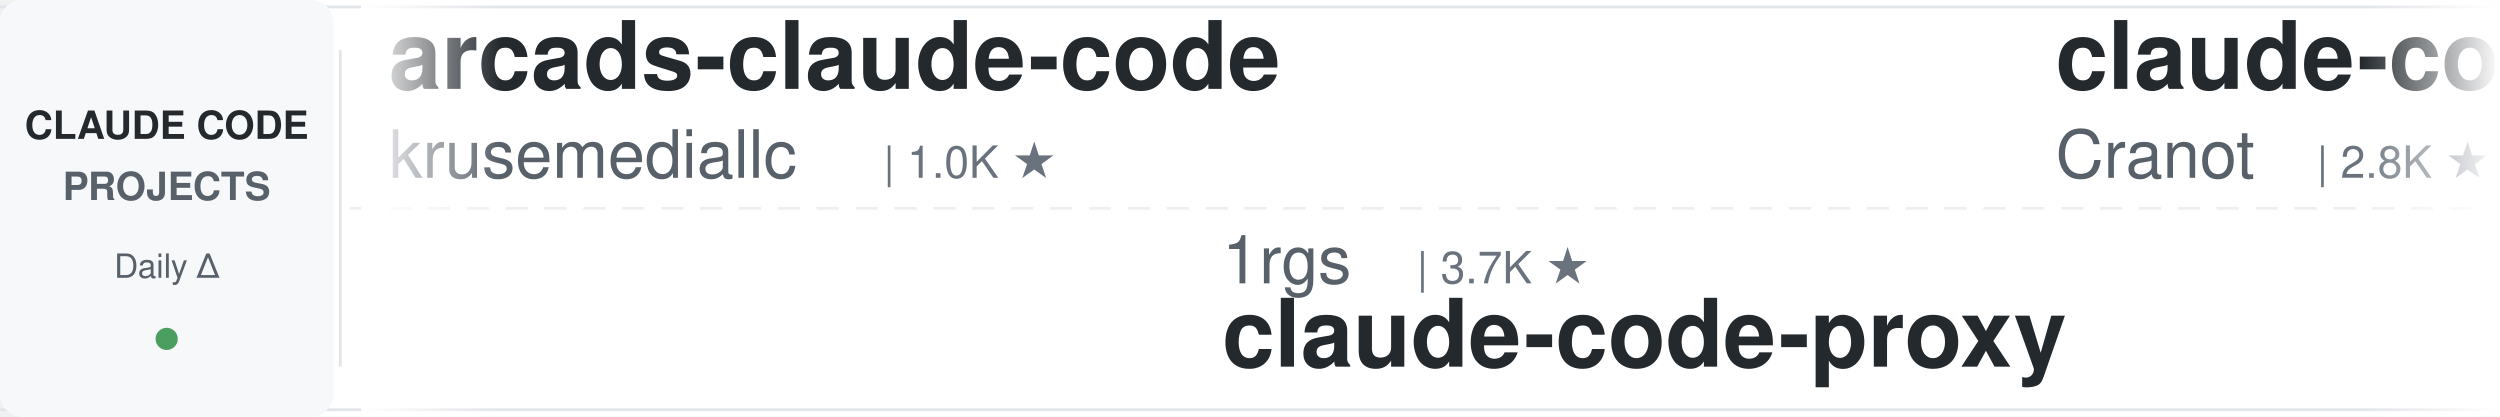
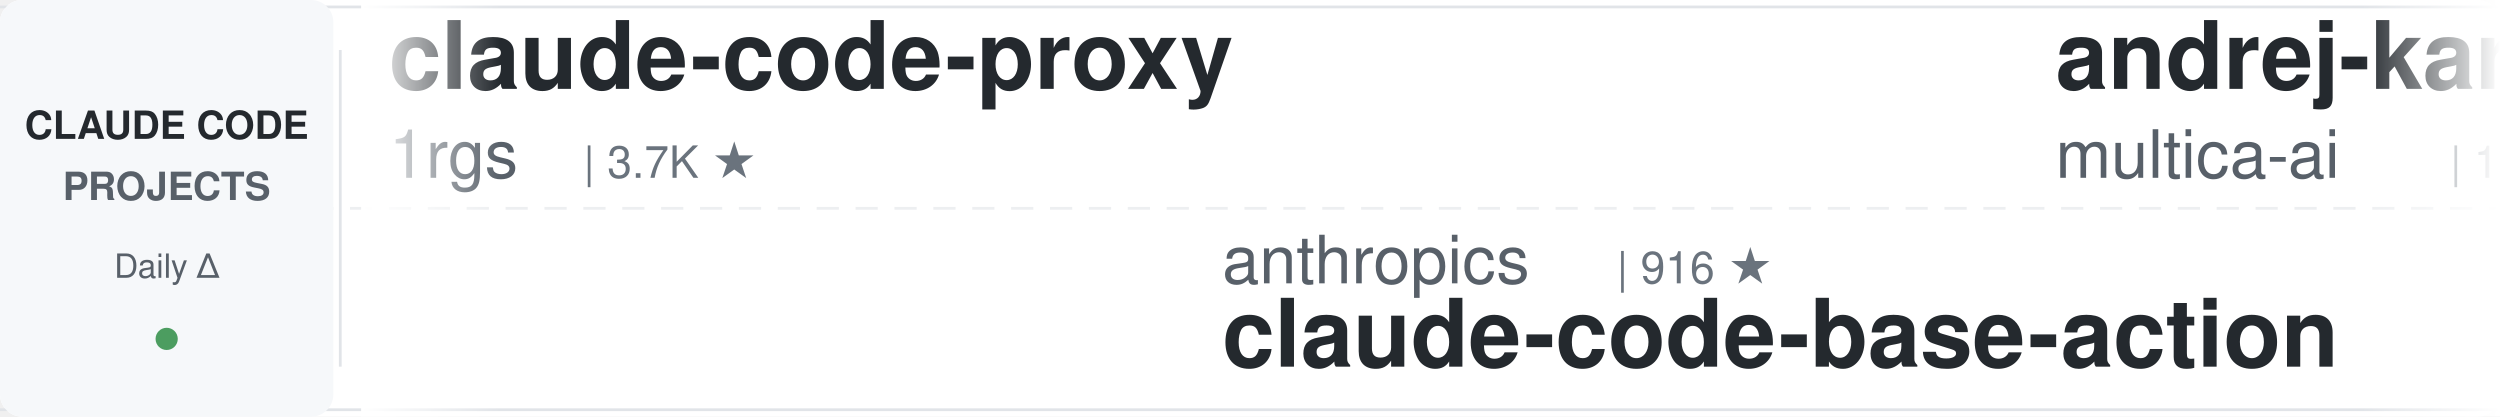
<svg xmlns="http://www.w3.org/2000/svg" width="900" height="150">
  <defs>
    <linearGradient id="leftFade" x1="0%" y1="0%" x2="100%" y2="0%">
      <stop offset="0%" style="stop-color:#ffffff;stop-opacity:1" />
      <stop offset="100%" style="stop-color:#ffffff;stop-opacity:0" />
    </linearGradient>
    <linearGradient id="rightFade" x1="0%" y1="0%" x2="100%" y2="0%">
      <stop offset="0%" style="stop-color:#ffffff;stop-opacity:0" />
      <stop offset="100%" style="stop-color:#ffffff;stop-opacity:1" />
    </linearGradient>
  </defs>
  <rect width="900" height="150" fill="#ffffff" rx="8" />
  <rect x="0" y="2" width="900" height="1" fill="#e1e4e8" />
  <rect x="0" y="147" width="900" height="1" fill="#e1e4e8" />
  <line x1="0" y1="75" x2="900" y2="75" stroke="#e1e4e8" stroke-width="1" stroke-dasharray="8 6" opacity="0.6" />
  <rect x="0" y="0" width="120" height="150" fill="#f6f8fa" rx="8" />
  <text x="60" y="50" font-family="-apple-system, BlinkMacSystemFont, 'Segoe UI', Helvetica, Arial, sans-serif" font-size="14" font-weight="600" fill="#24292e" text-anchor="middle">CLAUDE CODE</text>
  <text x="60" y="72" font-family="-apple-system, BlinkMacSystemFont, 'Segoe UI', Helvetica, Arial, sans-serif" font-size="14" font-weight="600" fill="#586069" text-anchor="middle">PROJECTS</text>
  <text x="60" y="100" font-family="-apple-system, BlinkMacSystemFont, 'Segoe UI', Helvetica, Arial, sans-serif" font-size="12" font-weight="500" fill="#586069" text-anchor="middle">Daily Δ</text>
  <circle cx="60" cy="122" r="4" fill="#22863a" opacity="0.8" />
  <rect x="122" y="18" width="1" height="114" fill="#e1e4e8" />
  <clipPath id="tickerClip">
    <rect x="130" y="0" width="770" height="150" />
  </clipPath>
  <g clip-path="url(#tickerClip)">
    <g id="tickerItems">
      <animateTransform attributeName="transform" attributeType="XML" type="translate" from="0 0" to="-3000 0" dur="54s" repeatCount="indefinite" />
      <g transform="translate(0, 0)">
-         <text x="140" y="32" font-family="-apple-system, BlinkMacSystemFont, 'Segoe UI', Helvetica, Arial, sans-serif" font-size="34" font-weight="600" fill="#24292e">arcads-claude-code</text>
-         <text x="140" y="64" font-family="-apple-system, BlinkMacSystemFont, 'Segoe UI', Helvetica, Arial, sans-serif" font-size="24" font-weight="400" fill="#586069">krusemediallc</text>
-         <text x="318" y="64" font-family="-apple-system, BlinkMacSystemFont, 'Segoe UI', Helvetica, Arial, sans-serif" font-size="16" font-weight="500" fill="#6a737d">| 1.0K ★</text>
+         <text x="140" y="32" font-family="-apple-system, BlinkMacSystemFont, 'Segoe UI', Helvetica, Arial, sans-serif" font-size="34" font-weight="600" fill="#24292e">claude-code-proxy</text>
+         <text x="140" y="64" font-family="-apple-system, BlinkMacSystemFont, 'Segoe UI', Helvetica, Arial, sans-serif" font-size="24" font-weight="400" fill="#586069">1rgs</text>
+         <text x="210" y="64" font-family="-apple-system, BlinkMacSystemFont, 'Segoe UI', Helvetica, Arial, sans-serif" font-size="16" font-weight="500" fill="#6a737d">| 3.7K ★</text>
      </g>
      <g transform="translate(300, 0)">
-         <text x="140" y="102" font-family="-apple-system, BlinkMacSystemFont, 'Segoe UI', Helvetica, Arial, sans-serif" font-size="24" font-weight="400" fill="#586069">1rgs</text>
-         <text x="210" y="102" font-family="-apple-system, BlinkMacSystemFont, 'Segoe UI', Helvetica, Arial, sans-serif" font-size="16" font-weight="500" fill="#6a737d">| 3.7K ★</text>
-         <text x="140" y="132" font-family="-apple-system, BlinkMacSystemFont, 'Segoe UI', Helvetica, Arial, sans-serif" font-size="34" font-weight="600" fill="#24292e">claude-code-proxy</text>
+         <text x="140" y="102" font-family="-apple-system, BlinkMacSystemFont, 'Segoe UI', Helvetica, Arial, sans-serif" font-size="24" font-weight="400" fill="#586069">anthropics</text>
+         <text x="282" y="102" font-family="-apple-system, BlinkMacSystemFont, 'Segoe UI', Helvetica, Arial, sans-serif" font-size="16" font-weight="500" fill="#6a737d">| 916 ★</text>
+         <text x="140" y="132" font-family="-apple-system, BlinkMacSystemFont, 'Segoe UI', Helvetica, Arial, sans-serif" font-size="34" font-weight="600" fill="#24292e">claude-code-base-action</text>
      </g>
      <g transform="translate(600, 0)">
+         <text x="140" y="32" font-family="-apple-system, BlinkMacSystemFont, 'Segoe UI', Helvetica, Arial, sans-serif" font-size="34" font-weight="600" fill="#24292e">andrej-karpathy-skills</text>
+         <text x="140" y="64" font-family="-apple-system, BlinkMacSystemFont, 'Segoe UI', Helvetica, Arial, sans-serif" font-size="24" font-weight="400" fill="#586069">multica-ai</text>
+         <text x="282" y="64" font-family="-apple-system, BlinkMacSystemFont, 'Segoe UI', Helvetica, Arial, sans-serif" font-size="16" font-weight="500" fill="#6a737d">| 194.6K ★</text>
+       </g>
+       <g transform="translate(900, 0)">
+         <text x="140" y="102" font-family="-apple-system, BlinkMacSystemFont, 'Segoe UI', Helvetica, Arial, sans-serif" font-size="24" font-weight="400" fill="#586069">huangjia2019</text>
+         <text x="306" y="102" font-family="-apple-system, BlinkMacSystemFont, 'Segoe UI', Helvetica, Arial, sans-serif" font-size="16" font-weight="500" fill="#6a737d">| 996 ★</text>
+         <text x="140" y="132" font-family="-apple-system, BlinkMacSystemFont, 'Segoe UI', Helvetica, Arial, sans-serif" font-size="34" font-weight="600" fill="#24292e">claude-code-engineering</text>
+       </g>
+       <g transform="translate(1200, 0)">
+         <text x="140" y="32" font-family="-apple-system, BlinkMacSystemFont, 'Segoe UI', Helvetica, Arial, sans-serif" font-size="34" font-weight="600" fill="#24292e">claude-code-action</text>
+         <text x="140" y="64" font-family="-apple-system, BlinkMacSystemFont, 'Segoe UI', Helvetica, Arial, sans-serif" font-size="24" font-weight="400" fill="#586069">anthropics</text>
+         <text x="282" y="64" font-family="-apple-system, BlinkMacSystemFont, 'Segoe UI', Helvetica, Arial, sans-serif" font-size="16" font-weight="500" fill="#6a737d">| 8.4K ★</text>
+       </g>
+       <g transform="translate(1500, 0)">
+         <text x="140" y="102" font-family="-apple-system, BlinkMacSystemFont, 'Segoe UI', Helvetica, Arial, sans-serif" font-size="24" font-weight="400" fill="#586069">digitalsamba</text>
+         <text x="306" y="102" font-family="-apple-system, BlinkMacSystemFont, 'Segoe UI', Helvetica, Arial, sans-serif" font-size="16" font-weight="500" fill="#6a737d">| 1.8K ★</text>
+         <text x="140" y="132" font-family="-apple-system, BlinkMacSystemFont, 'Segoe UI', Helvetica, Arial, sans-serif" font-size="34" font-weight="600" fill="#24292e">claude-code-video-toolki...</text>
+       </g>
+       <g transform="translate(1800, 0)">
+         <text x="140" y="32" font-family="-apple-system, BlinkMacSystemFont, 'Segoe UI', Helvetica, Arial, sans-serif" font-size="34" font-weight="600" fill="#24292e">claude-code-book</text>
+         <text x="140" y="64" font-family="-apple-system, BlinkMacSystemFont, 'Segoe UI', Helvetica, Arial, sans-serif" font-size="24" font-weight="400" fill="#586069">lintsinghua</text>
+         <text x="294" y="64" font-family="-apple-system, BlinkMacSystemFont, 'Segoe UI', Helvetica, Arial, sans-serif" font-size="16" font-weight="500" fill="#6a737d">| 4.0K ★</text>
+       </g>
+       <g transform="translate(2100, 0)">
+         <text x="140" y="102" font-family="-apple-system, BlinkMacSystemFont, 'Segoe UI', Helvetica, Arial, sans-serif" font-size="24" font-weight="400" fill="#586069">frankbria</text>
+         <text x="270" y="102" font-family="-apple-system, BlinkMacSystemFont, 'Segoe UI', Helvetica, Arial, sans-serif" font-size="16" font-weight="500" fill="#6a737d">| 9.6K ★</text>
+         <text x="140" y="132" font-family="-apple-system, BlinkMacSystemFont, 'Segoe UI', Helvetica, Arial, sans-serif" font-size="34" font-weight="600" fill="#24292e">ralph-claude-code</text>
+       </g>
+       <g transform="translate(2400, 0)">
        <text x="140" y="32" font-family="-apple-system, BlinkMacSystemFont, 'Segoe UI', Helvetica, Arial, sans-serif" font-size="34" font-weight="600" fill="#24292e">claude-code-guide</text>
        <text x="140" y="64" font-family="-apple-system, BlinkMacSystemFont, 'Segoe UI', Helvetica, Arial, sans-serif" font-size="24" font-weight="400" fill="#586069">Cranot</text>
        <text x="234" y="64" font-family="-apple-system, BlinkMacSystemFont, 'Segoe UI', Helvetica, Arial, sans-serif" font-size="16" font-weight="500" fill="#6a737d">| 2.8K ★</text>
      </g>
-       <g transform="translate(900, 0)">
-         <text x="140" y="102" font-family="-apple-system, BlinkMacSystemFont, 'Segoe UI', Helvetica, Arial, sans-serif" font-size="24" font-weight="400" fill="#586069">alejandrobalderas</text>
-         <text x="366" y="102" font-family="-apple-system, BlinkMacSystemFont, 'Segoe UI', Helvetica, Arial, sans-serif" font-size="16" font-weight="500" fill="#6a737d">| 2.7K ★</text>
-         <text x="140" y="132" font-family="-apple-system, BlinkMacSystemFont, 'Segoe UI', Helvetica, Arial, sans-serif" font-size="34" font-weight="600" fill="#24292e">claude-code-from-source</text>
-       </g>
-       <g transform="translate(1200, 0)">
-         <text x="140" y="32" font-family="-apple-system, BlinkMacSystemFont, 'Segoe UI', Helvetica, Arial, sans-serif" font-size="34" font-weight="600" fill="#24292e">claude-code-templates</text>
-         <text x="140" y="64" font-family="-apple-system, BlinkMacSystemFont, 'Segoe UI', Helvetica, Arial, sans-serif" font-size="24" font-weight="400" fill="#586069">davila7</text>
-         <text x="246" y="64" font-family="-apple-system, BlinkMacSystemFont, 'Segoe UI', Helvetica, Arial, sans-serif" font-size="16" font-weight="500" fill="#6a737d">| 29.8K ★</text>
-       </g>
-       <g transform="translate(1500, 0)">
-         <text x="140" y="102" font-family="-apple-system, BlinkMacSystemFont, 'Segoe UI', Helvetica, Arial, sans-serif" font-size="24" font-weight="400" fill="#586069">carlvellotti</text>
-         <text x="306" y="102" font-family="-apple-system, BlinkMacSystemFont, 'Segoe UI', Helvetica, Arial, sans-serif" font-size="16" font-weight="500" fill="#6a737d">| 2.1K ★</text>
-         <text x="140" y="132" font-family="-apple-system, BlinkMacSystemFont, 'Segoe UI', Helvetica, Arial, sans-serif" font-size="34" font-weight="600" fill="#24292e">claude-code-pm-course</text>
-       </g>
-       <g transform="translate(1800, 0)">
-         <text x="140" y="32" font-family="-apple-system, BlinkMacSystemFont, 'Segoe UI', Helvetica, Arial, sans-serif" font-size="34" font-weight="600" fill="#24292e">claude-code-workflows</text>
-         <text x="140" y="64" font-family="-apple-system, BlinkMacSystemFont, 'Segoe UI', Helvetica, Arial, sans-serif" font-size="24" font-weight="400" fill="#586069">OneRedOak</text>
-         <text x="270" y="64" font-family="-apple-system, BlinkMacSystemFont, 'Segoe UI', Helvetica, Arial, sans-serif" font-size="16" font-weight="500" fill="#6a737d">| 3.9K ★</text>
-       </g>
-       <g transform="translate(2100, 0)">
-         <text x="140" y="102" font-family="-apple-system, BlinkMacSystemFont, 'Segoe UI', Helvetica, Arial, sans-serif" font-size="24" font-weight="400" fill="#586069">multica-ai</text>
-         <text x="282" y="102" font-family="-apple-system, BlinkMacSystemFont, 'Segoe UI', Helvetica, Arial, sans-serif" font-size="16" font-weight="500" fill="#6a737d">| 194.5K ★</text>
-         <text x="140" y="132" font-family="-apple-system, BlinkMacSystemFont, 'Segoe UI', Helvetica, Arial, sans-serif" font-size="34" font-weight="600" fill="#24292e">andrej-karpathy-skills</text>
-       </g>
-       <g transform="translate(2400, 0)">
-         <text x="140" y="32" font-family="-apple-system, BlinkMacSystemFont, 'Segoe UI', Helvetica, Arial, sans-serif" font-size="34" font-weight="600" fill="#24292e">claude-code-source</text>
-         <text x="140" y="64" font-family="-apple-system, BlinkMacSystemFont, 'Segoe UI', Helvetica, Arial, sans-serif" font-size="24" font-weight="400" fill="#586069">AprilNEA</text>
-         <text x="258" y="64" font-family="-apple-system, BlinkMacSystemFont, 'Segoe UI', Helvetica, Arial, sans-serif" font-size="16" font-weight="500" fill="#6a737d">| 392 ★</text>
-       </g>
      <g transform="translate(2700, 0)">
-         <text x="140" y="102" font-family="-apple-system, BlinkMacSystemFont, 'Segoe UI', Helvetica, Arial, sans-serif" font-size="24" font-weight="400" fill="#586069">pedrohcgs</text>
-         <text x="270" y="102" font-family="-apple-system, BlinkMacSystemFont, 'Segoe UI', Helvetica, Arial, sans-serif" font-size="16" font-weight="500" fill="#6a737d">| 1.4K ★</text>
-         <text x="140" y="132" font-family="-apple-system, BlinkMacSystemFont, 'Segoe UI', Helvetica, Arial, sans-serif" font-size="34" font-weight="600" fill="#24292e">claude-code-my-workflow</text>
+         <text x="140" y="102" font-family="-apple-system, BlinkMacSystemFont, 'Segoe UI', Helvetica, Arial, sans-serif" font-size="24" font-weight="400" fill="#586069">shanraisshan</text>
+         <text x="306" y="102" font-family="-apple-system, BlinkMacSystemFont, 'Segoe UI', Helvetica, Arial, sans-serif" font-size="16" font-weight="500" fill="#6a737d">| 63.1K ★</text>
+         <text x="140" y="132" font-family="-apple-system, BlinkMacSystemFont, 'Segoe UI', Helvetica, Arial, sans-serif" font-size="34" font-weight="600" fill="#24292e">claude-code-best-practic...</text>
      </g>
      <g transform="translate(3000, 0)">
-         <text x="140" y="32" font-family="-apple-system, BlinkMacSystemFont, 'Segoe UI', Helvetica, Arial, sans-serif" font-size="34" font-weight="600" fill="#24292e">arcads-claude-code</text>
-         <text x="140" y="64" font-family="-apple-system, BlinkMacSystemFont, 'Segoe UI', Helvetica, Arial, sans-serif" font-size="24" font-weight="400" fill="#586069">krusemediallc</text>
-         <text x="318" y="64" font-family="-apple-system, BlinkMacSystemFont, 'Segoe UI', Helvetica, Arial, sans-serif" font-size="16" font-weight="500" fill="#6a737d">| 1.0K ★</text>
+         <text x="140" y="32" font-family="-apple-system, BlinkMacSystemFont, 'Segoe UI', Helvetica, Arial, sans-serif" font-size="34" font-weight="600" fill="#24292e">claude-code-proxy</text>
+         <text x="140" y="64" font-family="-apple-system, BlinkMacSystemFont, 'Segoe UI', Helvetica, Arial, sans-serif" font-size="24" font-weight="400" fill="#586069">1rgs</text>
+         <text x="210" y="64" font-family="-apple-system, BlinkMacSystemFont, 'Segoe UI', Helvetica, Arial, sans-serif" font-size="16" font-weight="500" fill="#6a737d">| 3.7K ★</text>
      </g>
      <g transform="translate(3300, 0)">
-         <text x="140" y="102" font-family="-apple-system, BlinkMacSystemFont, 'Segoe UI', Helvetica, Arial, sans-serif" font-size="24" font-weight="400" fill="#586069">1rgs</text>
-         <text x="210" y="102" font-family="-apple-system, BlinkMacSystemFont, 'Segoe UI', Helvetica, Arial, sans-serif" font-size="16" font-weight="500" fill="#6a737d">| 3.7K ★</text>
-         <text x="140" y="132" font-family="-apple-system, BlinkMacSystemFont, 'Segoe UI', Helvetica, Arial, sans-serif" font-size="34" font-weight="600" fill="#24292e">claude-code-proxy</text>
+         <text x="140" y="102" font-family="-apple-system, BlinkMacSystemFont, 'Segoe UI', Helvetica, Arial, sans-serif" font-size="24" font-weight="400" fill="#586069">anthropics</text>
+         <text x="282" y="102" font-family="-apple-system, BlinkMacSystemFont, 'Segoe UI', Helvetica, Arial, sans-serif" font-size="16" font-weight="500" fill="#6a737d">| 916 ★</text>
+         <text x="140" y="132" font-family="-apple-system, BlinkMacSystemFont, 'Segoe UI', Helvetica, Arial, sans-serif" font-size="34" font-weight="600" fill="#24292e">claude-code-base-action</text>
      </g>
      <g transform="translate(3600, 0)">
-         <text x="140" y="32" font-family="-apple-system, BlinkMacSystemFont, 'Segoe UI', Helvetica, Arial, sans-serif" font-size="34" font-weight="600" fill="#24292e">claude-code-guide</text>
-         <text x="140" y="64" font-family="-apple-system, BlinkMacSystemFont, 'Segoe UI', Helvetica, Arial, sans-serif" font-size="24" font-weight="400" fill="#586069">Cranot</text>
-         <text x="234" y="64" font-family="-apple-system, BlinkMacSystemFont, 'Segoe UI', Helvetica, Arial, sans-serif" font-size="16" font-weight="500" fill="#6a737d">| 2.8K ★</text>
+         <text x="140" y="32" font-family="-apple-system, BlinkMacSystemFont, 'Segoe UI', Helvetica, Arial, sans-serif" font-size="34" font-weight="600" fill="#24292e">andrej-karpathy-skills</text>
+         <text x="140" y="64" font-family="-apple-system, BlinkMacSystemFont, 'Segoe UI', Helvetica, Arial, sans-serif" font-size="24" font-weight="400" fill="#586069">multica-ai</text>
+         <text x="282" y="64" font-family="-apple-system, BlinkMacSystemFont, 'Segoe UI', Helvetica, Arial, sans-serif" font-size="16" font-weight="500" fill="#6a737d">| 194.6K ★</text>
      </g>
      <g transform="translate(3900, 0)">
-         <text x="140" y="102" font-family="-apple-system, BlinkMacSystemFont, 'Segoe UI', Helvetica, Arial, sans-serif" font-size="24" font-weight="400" fill="#586069">alejandrobalderas</text>
-         <text x="366" y="102" font-family="-apple-system, BlinkMacSystemFont, 'Segoe UI', Helvetica, Arial, sans-serif" font-size="16" font-weight="500" fill="#6a737d">| 2.7K ★</text>
-         <text x="140" y="132" font-family="-apple-system, BlinkMacSystemFont, 'Segoe UI', Helvetica, Arial, sans-serif" font-size="34" font-weight="600" fill="#24292e">claude-code-from-source</text>
+         <text x="140" y="102" font-family="-apple-system, BlinkMacSystemFont, 'Segoe UI', Helvetica, Arial, sans-serif" font-size="24" font-weight="400" fill="#586069">huangjia2019</text>
+         <text x="306" y="102" font-family="-apple-system, BlinkMacSystemFont, 'Segoe UI', Helvetica, Arial, sans-serif" font-size="16" font-weight="500" fill="#6a737d">| 996 ★</text>
+         <text x="140" y="132" font-family="-apple-system, BlinkMacSystemFont, 'Segoe UI', Helvetica, Arial, sans-serif" font-size="34" font-weight="600" fill="#24292e">claude-code-engineering</text>
      </g>
    </g>
  </g>
  <rect x="130" y="0" width="50" height="150" fill="url(#leftFade)" />
  <rect x="850" y="0" width="50" height="150" fill="url(#rightFade)" />
</svg>
